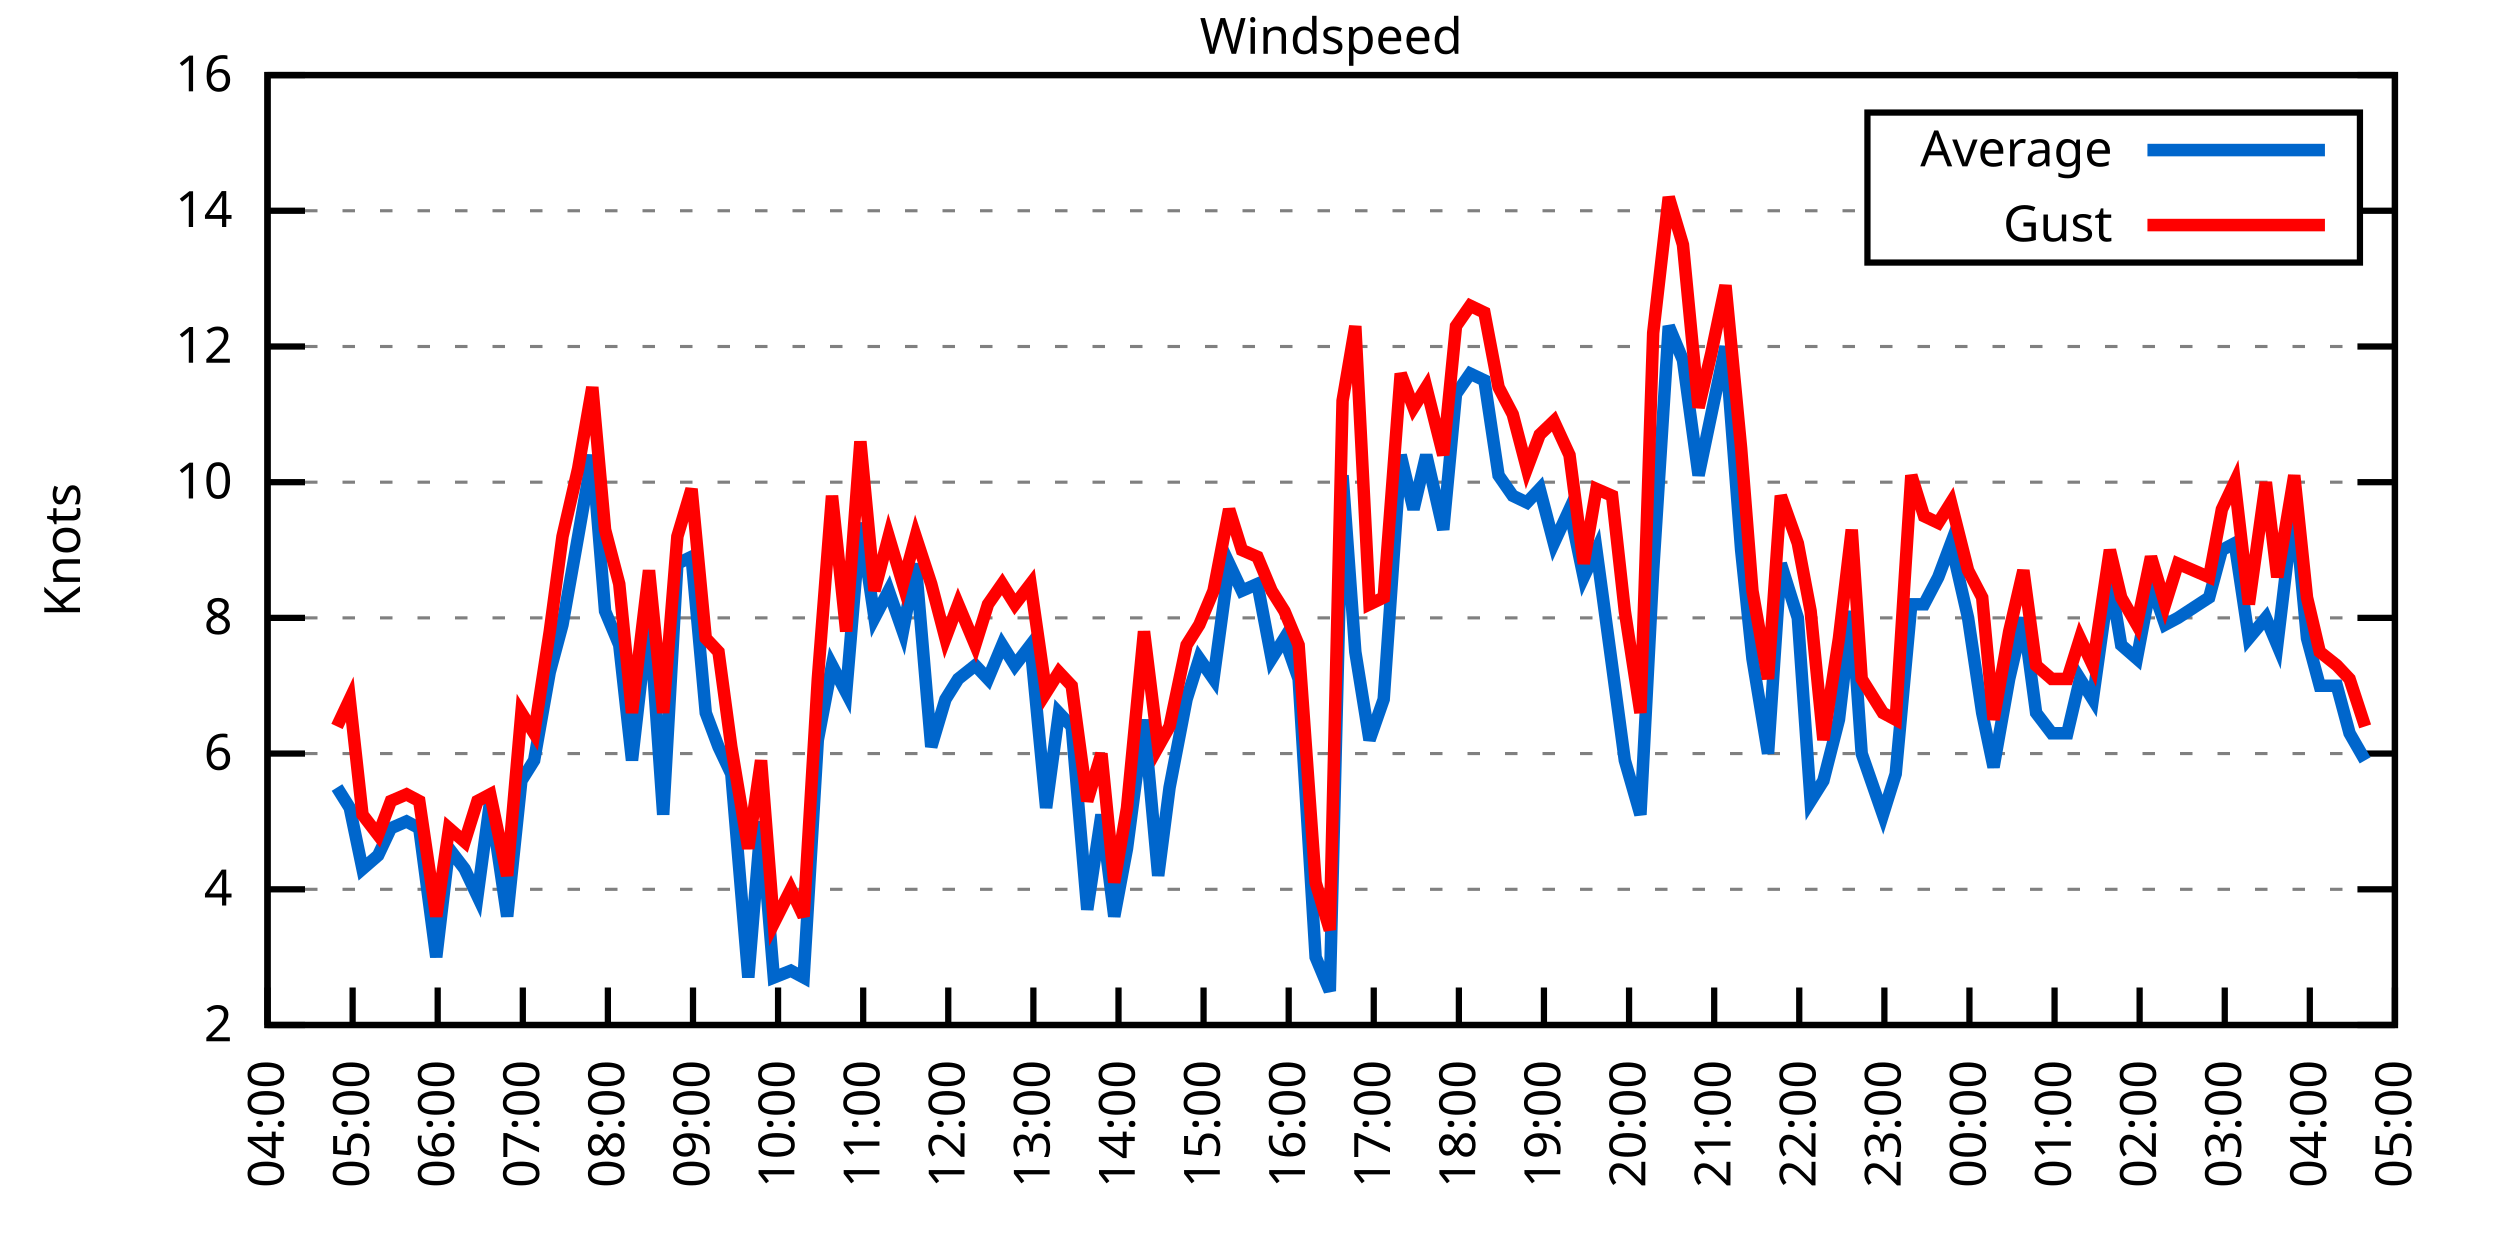
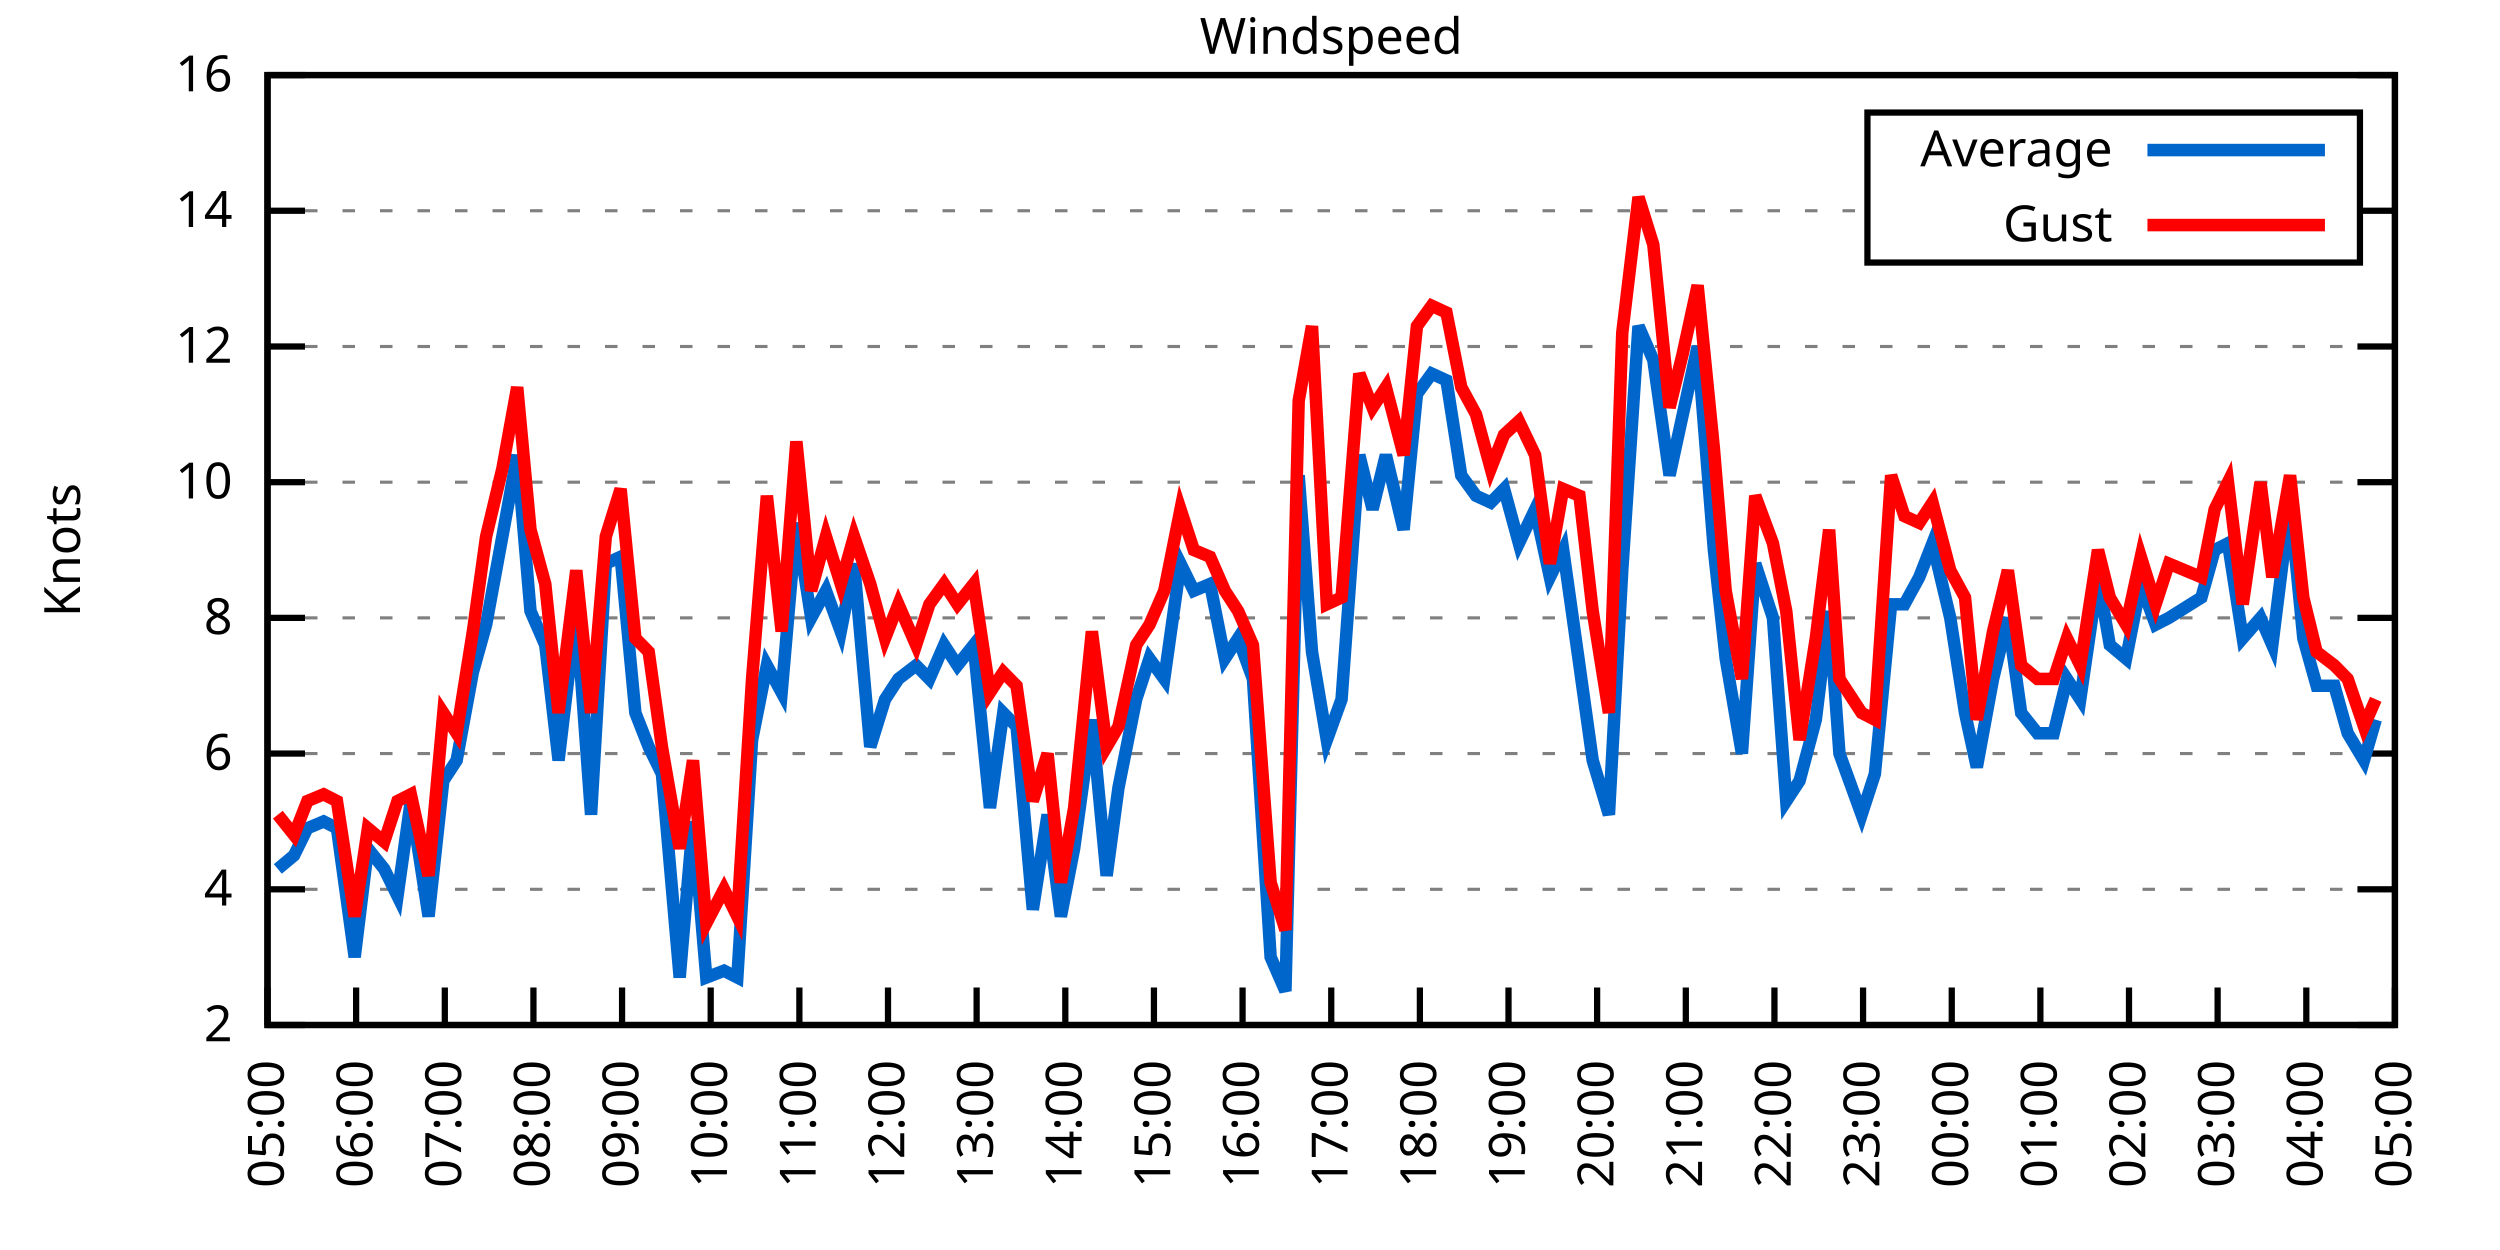
<svg xmlns="http://www.w3.org/2000/svg" xmlns:xlink="http://www.w3.org/1999/xlink" width="400" height="200" viewBox="0 0 400 200">
  <g id="gnuplot_canvas">
    <rect x="0" y="0" width="400" height="200" fill="none" />
    <defs>
      <circle id="gpDot" r="0.5" stroke-width="0.5" stroke="currentColor" />
      <path id="gpPt0" stroke-width="0.333" stroke="currentColor" d="M-1,0 h2 M0,-1 v2" />
      <path id="gpPt1" stroke-width="0.333" stroke="currentColor" d="M-1,-1 L1,1 M1,-1 L-1,1" />
      <path id="gpPt2" stroke-width="0.333" stroke="currentColor" d="M-1,0 L1,0 M0,-1 L0,1 M-1,-1 L1,1 M-1,1 L1,-1" />
      <rect id="gpPt3" stroke-width="0.333" stroke="currentColor" x="-1" y="-1" width="2" height="2" />
      <rect id="gpPt4" stroke-width="0.333" stroke="currentColor" fill="currentColor" x="-1" y="-1" width="2" height="2" />
      <circle id="gpPt5" stroke-width="0.333" stroke="currentColor" cx="0" cy="0" r="1" />
      <use xlink:href="#gpPt5" id="gpPt6" fill="currentColor" stroke="none" />
      <path id="gpPt7" stroke-width="0.333" stroke="currentColor" d="M0,-1.33 L-1.33,0.67 L1.33,0.67 z" />
      <use xlink:href="#gpPt7" id="gpPt8" fill="currentColor" stroke="none" />
      <use xlink:href="#gpPt7" id="gpPt9" stroke="currentColor" transform="rotate(180)" />
      <use xlink:href="#gpPt9" id="gpPt10" fill="currentColor" stroke="none" />
      <use xlink:href="#gpPt3" id="gpPt11" stroke="currentColor" transform="rotate(45)" />
      <use xlink:href="#gpPt11" id="gpPt12" fill="currentColor" stroke="none" />
      <path id="gpPt13" stroke-width="0.333" stroke="currentColor" d="M0,1.330 L1.265,0.411 L0.782,-1.067 L-0.782,-1.076 L-1.265,0.411 z" />
      <use xlink:href="#gpPt13" id="gpPt14" fill="currentColor" stroke="none" />
      <filter id="textbox" filterUnits="objectBoundingBox" x="0" y="0" height="1" width="1">
        <feFlood flood-color="white" flood-opacity="1" result="bgnd" />
        <feComposite in="SourceGraphic" in2="bgnd" operator="atop" />
      </filter>
      <filter id="greybox" filterUnits="objectBoundingBox" x="0" y="0" height="1" width="1">
        <feFlood flood-color="lightgrey" flood-opacity="1" result="grey" />
        <feComposite in="SourceGraphic" in2="grey" operator="atop" />
      </filter>
    </defs>
    <g fill="none" color="white" stroke="currentColor" stroke-width="1.00" stroke-linecap="butt" stroke-linejoin="miter">
</g>
    <g fill="none" color="black" stroke="currentColor" stroke-width="1.00" stroke-linecap="butt" stroke-linejoin="miter">
      <g stroke="none" shape-rendering="crispEdges">
        <polygon fill="rgb(255, 255, 255)" points="42.80,164.00 383.18,164.00 383.18,12.02 42.80,12.02 " />
      </g>
    </g>
    <g fill="none" color="black" stroke="currentColor" stroke-width="1.00" stroke-linecap="butt" stroke-linejoin="miter">
</g>
    <g fill="none" color="black" stroke="black" stroke-width="0.50" stroke-linecap="butt" stroke-linejoin="miter">
</g>
    <g fill="none" color="gray" stroke="currentColor" stroke-width="0.50" stroke-linecap="butt" stroke-linejoin="miter">
      <path stroke="gray" stroke-dasharray="2,4" class="gridline" d="M42.80,164.00 L383.19,164.00  " />
    </g>
    <g fill="none" color="gray" stroke="gray" stroke-width="1.00" stroke-linecap="butt" stroke-linejoin="miter">
</g>
    <g fill="none" color="black" stroke="currentColor" stroke-width="1.00" stroke-linecap="butt" stroke-linejoin="miter">
      <path stroke="black" d="M42.80,164.00 L48.80,164.00 M383.19,164.00 L377.19,164.00  " />
      <g transform="translate(37.20,166.60)" stroke="none" fill="black" font-family="Sans" font-size="8.00" text-anchor="end">
        <text>
          <tspan font-family="Sans"> 2</tspan>
        </text>
      </g>
    </g>
    <g fill="none" color="black" stroke="currentColor" stroke-width="1.00" stroke-linecap="butt" stroke-linejoin="miter">
</g>
    <g fill="none" color="black" stroke="black" stroke-width="0.50" stroke-linecap="butt" stroke-linejoin="miter">
</g>
    <g fill="none" color="gray" stroke="currentColor" stroke-width="0.50" stroke-linecap="butt" stroke-linejoin="miter">
      <path stroke="gray" stroke-dasharray="2,4" class="gridline" d="M42.80,142.29 L383.19,142.29  " />
    </g>
    <g fill="none" color="gray" stroke="gray" stroke-width="1.00" stroke-linecap="butt" stroke-linejoin="miter">
</g>
    <g fill="none" color="black" stroke="currentColor" stroke-width="1.00" stroke-linecap="butt" stroke-linejoin="miter">
      <path stroke="black" d="M42.80,142.29 L48.80,142.29 M383.19,142.29 L377.19,142.29  " />
      <g transform="translate(37.20,144.89)" stroke="none" fill="black" font-family="Sans" font-size="8.00" text-anchor="end">
        <text>
          <tspan font-family="Sans"> 4</tspan>
        </text>
      </g>
    </g>
    <g fill="none" color="black" stroke="currentColor" stroke-width="1.00" stroke-linecap="butt" stroke-linejoin="miter">
</g>
    <g fill="none" color="black" stroke="black" stroke-width="0.50" stroke-linecap="butt" stroke-linejoin="miter">
</g>
    <g fill="none" color="gray" stroke="currentColor" stroke-width="0.50" stroke-linecap="butt" stroke-linejoin="miter">
      <path stroke="gray" stroke-dasharray="2,4" class="gridline" d="M42.80,120.57 L383.19,120.57  " />
    </g>
    <g fill="none" color="gray" stroke="gray" stroke-width="1.00" stroke-linecap="butt" stroke-linejoin="miter">
</g>
    <g fill="none" color="black" stroke="currentColor" stroke-width="1.00" stroke-linecap="butt" stroke-linejoin="miter">
      <path stroke="black" d="M42.80,120.57 L48.80,120.57 M383.19,120.57 L377.19,120.57  " />
      <g transform="translate(37.20,123.17)" stroke="none" fill="black" font-family="Sans" font-size="8.00" text-anchor="end">
        <text>
          <tspan font-family="Sans"> 6</tspan>
        </text>
      </g>
    </g>
    <g fill="none" color="black" stroke="currentColor" stroke-width="1.00" stroke-linecap="butt" stroke-linejoin="miter">
</g>
    <g fill="none" color="black" stroke="black" stroke-width="0.50" stroke-linecap="butt" stroke-linejoin="miter">
</g>
    <g fill="none" color="gray" stroke="currentColor" stroke-width="0.50" stroke-linecap="butt" stroke-linejoin="miter">
      <path stroke="gray" stroke-dasharray="2,4" class="gridline" d="M42.80,98.86 L383.19,98.86  " />
    </g>
    <g fill="none" color="gray" stroke="gray" stroke-width="1.00" stroke-linecap="butt" stroke-linejoin="miter">
</g>
    <g fill="none" color="black" stroke="currentColor" stroke-width="1.00" stroke-linecap="butt" stroke-linejoin="miter">
      <path stroke="black" d="M42.80,98.86 L48.80,98.86 M383.19,98.86 L377.19,98.86  " />
      <g transform="translate(37.20,101.46)" stroke="none" fill="black" font-family="Sans" font-size="8.00" text-anchor="end">
        <text>
          <tspan font-family="Sans"> 8</tspan>
        </text>
      </g>
    </g>
    <g fill="none" color="black" stroke="currentColor" stroke-width="1.00" stroke-linecap="butt" stroke-linejoin="miter">
</g>
    <g fill="none" color="black" stroke="black" stroke-width="0.50" stroke-linecap="butt" stroke-linejoin="miter">
</g>
    <g fill="none" color="gray" stroke="currentColor" stroke-width="0.50" stroke-linecap="butt" stroke-linejoin="miter">
      <path stroke="gray" stroke-dasharray="2,4" class="gridline" d="M42.80,77.15 L383.19,77.15  " />
    </g>
    <g fill="none" color="gray" stroke="gray" stroke-width="1.00" stroke-linecap="butt" stroke-linejoin="miter">
</g>
    <g fill="none" color="black" stroke="currentColor" stroke-width="1.00" stroke-linecap="butt" stroke-linejoin="miter">
      <path stroke="black" d="M42.80,77.15 L48.80,77.15 M383.19,77.15 L377.19,77.15  " />
      <g transform="translate(37.20,79.75)" stroke="none" fill="black" font-family="Sans" font-size="8.00" text-anchor="end">
        <text>
          <tspan font-family="Sans"> 10</tspan>
        </text>
      </g>
    </g>
    <g fill="none" color="black" stroke="currentColor" stroke-width="1.00" stroke-linecap="butt" stroke-linejoin="miter">
</g>
    <g fill="none" color="black" stroke="black" stroke-width="0.50" stroke-linecap="butt" stroke-linejoin="miter">
</g>
    <g fill="none" color="gray" stroke="currentColor" stroke-width="0.50" stroke-linecap="butt" stroke-linejoin="miter">
      <path stroke="gray" stroke-dasharray="2,4" class="gridline" d="M42.80,55.44 L383.19,55.44  " />
    </g>
    <g fill="none" color="gray" stroke="gray" stroke-width="1.00" stroke-linecap="butt" stroke-linejoin="miter">
</g>
    <g fill="none" color="black" stroke="currentColor" stroke-width="1.00" stroke-linecap="butt" stroke-linejoin="miter">
      <path stroke="black" d="M42.80,55.44 L48.80,55.44 M383.19,55.44 L377.19,55.44  " />
      <g transform="translate(37.20,58.04)" stroke="none" fill="black" font-family="Sans" font-size="8.00" text-anchor="end">
        <text>
          <tspan font-family="Sans"> 12</tspan>
        </text>
      </g>
    </g>
    <g fill="none" color="black" stroke="currentColor" stroke-width="1.00" stroke-linecap="butt" stroke-linejoin="miter">
</g>
    <g fill="none" color="black" stroke="black" stroke-width="0.50" stroke-linecap="butt" stroke-linejoin="miter">
</g>
    <g fill="none" color="gray" stroke="currentColor" stroke-width="0.50" stroke-linecap="butt" stroke-linejoin="miter">
      <path stroke="gray" stroke-dasharray="2,4" class="gridline" d="M42.80,33.72 L298.79,33.72 M377.59,33.72 L383.19,33.72  " />
    </g>
    <g fill="none" color="gray" stroke="gray" stroke-width="1.00" stroke-linecap="butt" stroke-linejoin="miter">
</g>
    <g fill="none" color="black" stroke="currentColor" stroke-width="1.00" stroke-linecap="butt" stroke-linejoin="miter">
      <path stroke="black" d="M42.80,33.72 L48.80,33.72 M383.19,33.72 L377.19,33.72  " />
      <g transform="translate(37.20,36.32)" stroke="none" fill="black" font-family="Sans" font-size="8.00" text-anchor="end">
        <text>
          <tspan font-family="Sans"> 14</tspan>
        </text>
      </g>
    </g>
    <g fill="none" color="black" stroke="currentColor" stroke-width="1.00" stroke-linecap="butt" stroke-linejoin="miter">
</g>
    <g fill="none" color="black" stroke="black" stroke-width="0.50" stroke-linecap="butt" stroke-linejoin="miter">
</g>
    <g fill="none" color="gray" stroke="currentColor" stroke-width="0.50" stroke-linecap="butt" stroke-linejoin="miter">
      <path stroke="gray" stroke-dasharray="2,4" class="gridline" d="M42.80,12.01 L383.19,12.01  " />
    </g>
    <g fill="none" color="gray" stroke="gray" stroke-width="1.00" stroke-linecap="butt" stroke-linejoin="miter">
</g>
    <g fill="none" color="black" stroke="currentColor" stroke-width="1.00" stroke-linecap="butt" stroke-linejoin="miter">
      <path stroke="black" d="M42.80,12.01 L48.80,12.01 M383.19,12.01 L377.19,12.01  " />
      <g transform="translate(37.20,14.61)" stroke="none" fill="black" font-family="Sans" font-size="8.00" text-anchor="end">
        <text>
          <tspan font-family="Sans"> 16</tspan>
        </text>
      </g>
    </g>
    <g fill="none" color="black" stroke="currentColor" stroke-width="1.00" stroke-linecap="butt" stroke-linejoin="miter">
      <path stroke="black" d="M42.80,164.00 L42.80,158.00  " />
      <g transform="translate(45.40,169.60) rotate(270.00)" stroke="none" fill="black" font-family="Sans" font-size="8.00" text-anchor="end">
        <text>
-           <tspan font-family="Sans">04:00</tspan>
-         </text>
-       </g>
-     </g>
-     <g fill="none" color="black" stroke="currentColor" stroke-width="1.00" stroke-linecap="butt" stroke-linejoin="miter">
-       <path stroke="black" d="M56.42,164.00 L56.42,158.00  " />
-       <g transform="translate(59.02,169.60) rotate(270.00)" stroke="none" fill="black" font-family="Sans" font-size="8.00" text-anchor="end">
-         <text>
          <tspan font-family="Sans">05:00</tspan>
        </text>
      </g>
    </g>
    <g fill="none" color="black" stroke="currentColor" stroke-width="1.00" stroke-linecap="butt" stroke-linejoin="miter">
-       <path stroke="black" d="M70.03,164.00 L70.03,158.00  " />
-       <g transform="translate(72.63,169.60) rotate(270.00)" stroke="none" fill="black" font-family="Sans" font-size="8.00" text-anchor="end">
+       <path stroke="black" d="M56.98,164.00 L56.98,158.00  " />
+       <g transform="translate(59.58,169.60) rotate(270.00)" stroke="none" fill="black" font-family="Sans" font-size="8.00" text-anchor="end">
        <text>
          <tspan font-family="Sans">06:00</tspan>
        </text>
      </g>
    </g>
    <g fill="none" color="black" stroke="currentColor" stroke-width="1.00" stroke-linecap="butt" stroke-linejoin="miter">
-       <path stroke="black" d="M83.65,164.00 L83.65,158.00  " />
-       <g transform="translate(86.25,169.60) rotate(270.00)" stroke="none" fill="black" font-family="Sans" font-size="8.00" text-anchor="end">
+       <path stroke="black" d="M71.17,164.00 L71.17,158.00  " />
+       <g transform="translate(73.77,169.60) rotate(270.00)" stroke="none" fill="black" font-family="Sans" font-size="8.00" text-anchor="end">
        <text>
          <tspan font-family="Sans">07:00</tspan>
        </text>
      </g>
    </g>
    <g fill="none" color="black" stroke="currentColor" stroke-width="1.00" stroke-linecap="butt" stroke-linejoin="miter">
-       <path stroke="black" d="M97.26,164.00 L97.26,158.00  " />
-       <g transform="translate(99.86,169.60) rotate(270.00)" stroke="none" fill="black" font-family="Sans" font-size="8.00" text-anchor="end">
+       <path stroke="black" d="M85.35,164.00 L85.35,158.00  " />
+       <g transform="translate(87.95,169.60) rotate(270.00)" stroke="none" fill="black" font-family="Sans" font-size="8.00" text-anchor="end">
        <text>
          <tspan font-family="Sans">08:00</tspan>
        </text>
      </g>
    </g>
    <g fill="none" color="black" stroke="currentColor" stroke-width="1.00" stroke-linecap="butt" stroke-linejoin="miter">
-       <path stroke="black" d="M110.88,164.00 L110.88,158.00  " />
-       <g transform="translate(113.48,169.60) rotate(270.00)" stroke="none" fill="black" font-family="Sans" font-size="8.00" text-anchor="end">
+       <path stroke="black" d="M99.53,164.00 L99.53,158.00  " />
+       <g transform="translate(102.13,169.60) rotate(270.00)" stroke="none" fill="black" font-family="Sans" font-size="8.00" text-anchor="end">
        <text>
          <tspan font-family="Sans">09:00</tspan>
        </text>
      </g>
    </g>
    <g fill="none" color="black" stroke="currentColor" stroke-width="1.00" stroke-linecap="butt" stroke-linejoin="miter">
-       <path stroke="black" d="M124.49,164.00 L124.49,158.00  " />
-       <g transform="translate(127.09,169.60) rotate(270.00)" stroke="none" fill="black" font-family="Sans" font-size="8.00" text-anchor="end">
+       <path stroke="black" d="M113.71,164.00 L113.71,158.00  " />
+       <g transform="translate(116.31,169.60) rotate(270.00)" stroke="none" fill="black" font-family="Sans" font-size="8.00" text-anchor="end">
        <text>
          <tspan font-family="Sans">10:00</tspan>
        </text>
      </g>
    </g>
    <g fill="none" color="black" stroke="currentColor" stroke-width="1.00" stroke-linecap="butt" stroke-linejoin="miter">
-       <path stroke="black" d="M138.11,164.00 L138.11,158.00  " />
-       <g transform="translate(140.71,169.60) rotate(270.00)" stroke="none" fill="black" font-family="Sans" font-size="8.00" text-anchor="end">
+       <path stroke="black" d="M127.90,164.00 L127.90,158.00  " />
+       <g transform="translate(130.50,169.60) rotate(270.00)" stroke="none" fill="black" font-family="Sans" font-size="8.00" text-anchor="end">
        <text>
          <tspan font-family="Sans">11:00</tspan>
        </text>
      </g>
    </g>
    <g fill="none" color="black" stroke="currentColor" stroke-width="1.00" stroke-linecap="butt" stroke-linejoin="miter">
-       <path stroke="black" d="M151.72,164.00 L151.72,158.00  " />
-       <g transform="translate(154.32,169.60) rotate(270.00)" stroke="none" fill="black" font-family="Sans" font-size="8.00" text-anchor="end">
+       <path stroke="black" d="M142.08,164.00 L142.08,158.00  " />
+       <g transform="translate(144.68,169.60) rotate(270.00)" stroke="none" fill="black" font-family="Sans" font-size="8.00" text-anchor="end">
        <text>
          <tspan font-family="Sans">12:00</tspan>
        </text>
      </g>
    </g>
    <g fill="none" color="black" stroke="currentColor" stroke-width="1.00" stroke-linecap="butt" stroke-linejoin="miter">
-       <path stroke="black" d="M165.34,164.00 L165.34,158.00  " />
-       <g transform="translate(167.94,169.60) rotate(270.00)" stroke="none" fill="black" font-family="Sans" font-size="8.00" text-anchor="end">
+       <path stroke="black" d="M156.26,164.00 L156.26,158.00  " />
+       <g transform="translate(158.86,169.60) rotate(270.00)" stroke="none" fill="black" font-family="Sans" font-size="8.00" text-anchor="end">
        <text>
          <tspan font-family="Sans">13:00</tspan>
        </text>
      </g>
    </g>
    <g fill="none" color="black" stroke="currentColor" stroke-width="1.00" stroke-linecap="butt" stroke-linejoin="miter">
-       <path stroke="black" d="M178.96,164.00 L178.96,158.00  " />
-       <g transform="translate(181.56,169.60) rotate(270.00)" stroke="none" fill="black" font-family="Sans" font-size="8.00" text-anchor="end">
+       <path stroke="black" d="M170.45,164.00 L170.45,158.00  " />
+       <g transform="translate(173.05,169.60) rotate(270.00)" stroke="none" fill="black" font-family="Sans" font-size="8.00" text-anchor="end">
        <text>
          <tspan font-family="Sans">14:00</tspan>
        </text>
      </g>
    </g>
    <g fill="none" color="black" stroke="currentColor" stroke-width="1.00" stroke-linecap="butt" stroke-linejoin="miter">
-       <path stroke="black" d="M192.57,164.00 L192.57,158.00  " />
-       <g transform="translate(195.17,169.60) rotate(270.00)" stroke="none" fill="black" font-family="Sans" font-size="8.00" text-anchor="end">
+       <path stroke="black" d="M184.63,164.00 L184.63,158.00  " />
+       <g transform="translate(187.23,169.60) rotate(270.00)" stroke="none" fill="black" font-family="Sans" font-size="8.00" text-anchor="end">
        <text>
          <tspan font-family="Sans">15:00</tspan>
        </text>
      </g>
    </g>
    <g fill="none" color="black" stroke="currentColor" stroke-width="1.00" stroke-linecap="butt" stroke-linejoin="miter">
-       <path stroke="black" d="M206.19,164.00 L206.19,158.00  " />
-       <g transform="translate(208.79,169.60) rotate(270.00)" stroke="none" fill="black" font-family="Sans" font-size="8.00" text-anchor="end">
+       <path stroke="black" d="M198.81,164.00 L198.81,158.00  " />
+       <g transform="translate(201.41,169.60) rotate(270.00)" stroke="none" fill="black" font-family="Sans" font-size="8.00" text-anchor="end">
        <text>
          <tspan font-family="Sans">16:00</tspan>
        </text>
      </g>
    </g>
    <g fill="none" color="black" stroke="currentColor" stroke-width="1.00" stroke-linecap="butt" stroke-linejoin="miter">
-       <path stroke="black" d="M219.80,164.00 L219.80,158.00  " />
-       <g transform="translate(222.40,169.60) rotate(270.00)" stroke="none" fill="black" font-family="Sans" font-size="8.00" text-anchor="end">
+       <path stroke="black" d="M213.00,164.00 L213.00,158.00  " />
+       <g transform="translate(215.60,169.60) rotate(270.00)" stroke="none" fill="black" font-family="Sans" font-size="8.00" text-anchor="end">
        <text>
          <tspan font-family="Sans">17:00</tspan>
        </text>
      </g>
    </g>
    <g fill="none" color="black" stroke="currentColor" stroke-width="1.00" stroke-linecap="butt" stroke-linejoin="miter">
-       <path stroke="black" d="M233.42,164.00 L233.42,158.00  " />
-       <g transform="translate(236.02,169.60) rotate(270.00)" stroke="none" fill="black" font-family="Sans" font-size="8.00" text-anchor="end">
+       <path stroke="black" d="M227.18,164.00 L227.18,158.00  " />
+       <g transform="translate(229.78,169.60) rotate(270.00)" stroke="none" fill="black" font-family="Sans" font-size="8.00" text-anchor="end">
        <text>
          <tspan font-family="Sans">18:00</tspan>
        </text>
      </g>
    </g>
    <g fill="none" color="black" stroke="currentColor" stroke-width="1.00" stroke-linecap="butt" stroke-linejoin="miter">
-       <path stroke="black" d="M247.03,164.00 L247.03,158.00  " />
-       <g transform="translate(249.63,169.60) rotate(270.00)" stroke="none" fill="black" font-family="Sans" font-size="8.00" text-anchor="end">
+       <path stroke="black" d="M241.36,164.00 L241.36,158.00  " />
+       <g transform="translate(243.96,169.60) rotate(270.00)" stroke="none" fill="black" font-family="Sans" font-size="8.00" text-anchor="end">
        <text>
          <tspan font-family="Sans">19:00</tspan>
        </text>
      </g>
    </g>
    <g fill="none" color="black" stroke="currentColor" stroke-width="1.00" stroke-linecap="butt" stroke-linejoin="miter">
-       <path stroke="black" d="M260.65,164.00 L260.65,158.00  " />
-       <g transform="translate(263.25,169.60) rotate(270.00)" stroke="none" fill="black" font-family="Sans" font-size="8.00" text-anchor="end">
+       <path stroke="black" d="M255.54,164.00 L255.54,158.00  " />
+       <g transform="translate(258.14,169.60) rotate(270.00)" stroke="none" fill="black" font-family="Sans" font-size="8.00" text-anchor="end">
        <text>
          <tspan font-family="Sans">20:00</tspan>
        </text>
      </g>
    </g>
    <g fill="none" color="black" stroke="currentColor" stroke-width="1.00" stroke-linecap="butt" stroke-linejoin="miter">
-       <path stroke="black" d="M274.27,164.00 L274.27,158.00  " />
-       <g transform="translate(276.87,169.60) rotate(270.00)" stroke="none" fill="black" font-family="Sans" font-size="8.00" text-anchor="end">
+       <path stroke="black" d="M269.73,164.00 L269.73,158.00  " />
+       <g transform="translate(272.33,169.60) rotate(270.00)" stroke="none" fill="black" font-family="Sans" font-size="8.00" text-anchor="end">
        <text>
          <tspan font-family="Sans">21:00</tspan>
        </text>
      </g>
    </g>
    <g fill="none" color="black" stroke="currentColor" stroke-width="1.00" stroke-linecap="butt" stroke-linejoin="miter">
-       <path stroke="black" d="M287.88,164.00 L287.88,158.00  " />
-       <g transform="translate(290.48,169.60) rotate(270.00)" stroke="none" fill="black" font-family="Sans" font-size="8.00" text-anchor="end">
+       <path stroke="black" d="M283.91,164.00 L283.91,158.00  " />
+       <g transform="translate(286.51,169.60) rotate(270.00)" stroke="none" fill="black" font-family="Sans" font-size="8.00" text-anchor="end">
        <text>
          <tspan font-family="Sans">22:00</tspan>
        </text>
      </g>
    </g>
    <g fill="none" color="black" stroke="currentColor" stroke-width="1.00" stroke-linecap="butt" stroke-linejoin="miter">
-       <path stroke="black" d="M301.50,164.00 L301.50,158.00  " />
-       <g transform="translate(304.10,169.60) rotate(270.00)" stroke="none" fill="black" font-family="Sans" font-size="8.00" text-anchor="end">
+       <path stroke="black" d="M298.09,164.00 L298.09,158.00  " />
+       <g transform="translate(300.69,169.60) rotate(270.00)" stroke="none" fill="black" font-family="Sans" font-size="8.00" text-anchor="end">
        <text>
          <tspan font-family="Sans">23:00</tspan>
        </text>
      </g>
    </g>
    <g fill="none" color="black" stroke="currentColor" stroke-width="1.00" stroke-linecap="butt" stroke-linejoin="miter">
-       <path stroke="black" d="M315.11,164.00 L315.11,158.00  " />
-       <g transform="translate(317.71,169.60) rotate(270.00)" stroke="none" fill="black" font-family="Sans" font-size="8.00" text-anchor="end">
+       <path stroke="black" d="M312.28,164.00 L312.28,158.00  " />
+       <g transform="translate(314.88,169.60) rotate(270.00)" stroke="none" fill="black" font-family="Sans" font-size="8.00" text-anchor="end">
        <text>
          <tspan font-family="Sans">00:00</tspan>
        </text>
      </g>
    </g>
    <g fill="none" color="black" stroke="currentColor" stroke-width="1.00" stroke-linecap="butt" stroke-linejoin="miter">
-       <path stroke="black" d="M328.73,164.00 L328.73,158.00  " />
-       <g transform="translate(331.33,169.60) rotate(270.00)" stroke="none" fill="black" font-family="Sans" font-size="8.00" text-anchor="end">
+       <path stroke="black" d="M326.46,164.00 L326.46,158.00  " />
+       <g transform="translate(329.06,169.60) rotate(270.00)" stroke="none" fill="black" font-family="Sans" font-size="8.00" text-anchor="end">
        <text>
          <tspan font-family="Sans">01:00</tspan>
        </text>
      </g>
    </g>
    <g fill="none" color="black" stroke="currentColor" stroke-width="1.00" stroke-linecap="butt" stroke-linejoin="miter">
-       <path stroke="black" d="M342.34,164.00 L342.34,158.00  " />
-       <g transform="translate(344.94,169.60) rotate(270.00)" stroke="none" fill="black" font-family="Sans" font-size="8.00" text-anchor="end">
+       <path stroke="black" d="M340.64,164.00 L340.64,158.00  " />
+       <g transform="translate(343.24,169.60) rotate(270.00)" stroke="none" fill="black" font-family="Sans" font-size="8.00" text-anchor="end">
        <text>
          <tspan font-family="Sans">02:00</tspan>
        </text>
      </g>
    </g>
    <g fill="none" color="black" stroke="currentColor" stroke-width="1.00" stroke-linecap="butt" stroke-linejoin="miter">
-       <path stroke="black" d="M355.96,164.00 L355.96,158.00  " />
-       <g transform="translate(358.56,169.60) rotate(270.00)" stroke="none" fill="black" font-family="Sans" font-size="8.00" text-anchor="end">
+       <path stroke="black" d="M354.82,164.00 L354.82,158.00  " />
+       <g transform="translate(357.42,169.60) rotate(270.00)" stroke="none" fill="black" font-family="Sans" font-size="8.00" text-anchor="end">
        <text>
          <tspan font-family="Sans">03:00</tspan>
        </text>
      </g>
    </g>
    <g fill="none" color="black" stroke="currentColor" stroke-width="1.00" stroke-linecap="butt" stroke-linejoin="miter">
-       <path stroke="black" d="M369.57,164.00 L369.57,158.00  " />
-       <g transform="translate(372.17,169.60) rotate(270.00)" stroke="none" fill="black" font-family="Sans" font-size="8.00" text-anchor="end">
+       <path stroke="black" d="M369.01,164.00 L369.01,158.00  " />
+       <g transform="translate(371.61,169.60) rotate(270.00)" stroke="none" fill="black" font-family="Sans" font-size="8.00" text-anchor="end">
        <text>
          <tspan font-family="Sans">04:00</tspan>
        </text>
      </g>
    </g>
    <g fill="none" color="black" stroke="currentColor" stroke-width="1.00" stroke-linecap="butt" stroke-linejoin="miter">
      <path stroke="black" d="M383.19,164.00 L383.19,158.00  " />
      <g transform="translate(385.79,169.60) rotate(270.00)" stroke="none" fill="black" font-family="Sans" font-size="8.00" text-anchor="end">
        <text>
          <tspan font-family="Sans">05:00</tspan>
        </text>
      </g>
    </g>
    <g fill="none" color="black" stroke="currentColor" stroke-width="1.00" stroke-linecap="butt" stroke-linejoin="miter">
</g>
    <g fill="none" color="black" stroke="currentColor" stroke-width="1.00" stroke-linecap="butt" stroke-linejoin="miter">
      <path stroke="black" d="M42.80,12.01 L42.80,164.00 L383.19,164.00 L383.19,12.01 L42.80,12.01 Z  " />
    </g>
    <g fill="none" color="black" stroke="currentColor" stroke-width="1.00" stroke-linecap="butt" stroke-linejoin="miter">
</g>
    <g fill="none" color="black" stroke="currentColor" stroke-width="1.00" stroke-linecap="butt" stroke-linejoin="miter">
      <path stroke="black" d="M298.79,42.01 L298.79,18.01 L377.59,18.01 L377.59,42.01 L298.79,42.01 Z  " />
    </g>
    <g id="Windspeed_plot_1">
      <g fill="none" color="white" stroke="black" stroke-width="2.00" stroke-linecap="butt" stroke-linejoin="miter">
</g>
      <g fill="none" color="black" stroke="currentColor" stroke-width="2.00" stroke-linecap="butt" stroke-linejoin="miter">
        <g transform="translate(337.99,26.61)" stroke="none" fill="black" font-family="Sans" font-size="8.00" text-anchor="end">
          <text>
            <tspan font-family="Sans">Average</tspan>
          </text>
        </g>
      </g>
      <g fill="none" color="black" stroke="currentColor" stroke-width="2.00" stroke-linecap="butt" stroke-linejoin="miter">
-         <path stroke="rgb(  0, 102, 204)" d="M343.59,24.01 L371.99,24.01 M53.92,126.00 L55.96,129.26 L58.00,139.03 L60.50,136.86 L62.54,132.52 L65.04,131.43   L67.08,132.52 L69.80,153.14 L71.85,135.77 L74.34,139.03 L76.39,143.37 L78.43,128.17 L81.15,146.63 L83.42,124.92   L85.46,121.66 L87.96,107.55 L90.00,99.95 L92.50,85.83 L94.77,72.81 L96.81,97.78 L99.08,103.20 L101.12,121.66   L103.84,97.78 L106.11,130.35 L108.38,90.18 L110.65,89.09 L112.92,114.06 L114.96,119.49 L117.01,123.83 L119.73,156.40   L121.77,131.43 L123.81,156.40 L126.54,155.31 L128.58,156.40 L130.85,118.40 L133.12,106.46 L135.39,110.80 L137.66,83.66   L139.92,98.86 L142.19,94.52 L144.46,101.03 L146.51,90.18 L149.00,119.49 L151.27,111.89 L153.31,108.63 L156.04,106.46   L158.08,108.63 L160.35,103.20 L162.39,106.46 L164.89,103.20 L167.38,129.26 L169.43,114.06 L171.47,116.23 L173.96,145.54   L176.23,130.35 L178.28,146.63 L180.32,135.77 L183.04,115.15 L185.31,140.12 L187.13,126.00 L189.85,111.89 L191.89,105.38   L194.16,108.63 L196.66,90.18 L198.70,94.52 L201.19,93.43 L203.46,105.38 L205.51,102.12 L207.78,108.63 L210.50,153.14   L212.77,158.57 L214.81,76.06 L216.85,104.29 L219.12,118.40 L221.39,111.89 L224.11,72.81 L226.16,81.49 L228.20,72.81   L230.92,84.75 L232.96,63.04 L235.23,59.78 L237.50,60.86 L239.77,76.06 L242.04,79.32 L244.31,80.41 L246.35,78.23   L248.62,86.92 L251.12,81.49 L253.39,92.35 L255.43,88.00 L257.93,106.46 L259.97,121.66 L262.47,130.35 L264.51,91.26   L267.00,52.18 L269.27,57.61 L271.77,76.06 L273.81,66.29 L276.08,55.44 L278.58,88.00 L280.39,105.38 L282.89,120.57   L284.93,90.18 L287.65,98.86 L289.70,128.17 L291.74,124.92 L294.23,115.15 L296.28,97.78 L297.87,120.57 L301.27,130.35   L303.31,123.83 L305.81,96.69 L307.85,96.69 L310.12,92.35 L312.16,86.92 L314.89,98.86 L317.15,114.06 L318.97,122.75   L321.47,108.63 L323.74,98.86 L325.78,114.06 L328.27,117.32 L330.77,117.32 L332.81,108.63 L334.85,111.89 L337.58,92.35   L339.39,103.20 L341.89,105.38 L344.16,93.43 L346.43,99.95 L348.47,98.86 L353.46,95.60 L355.50,88.00 L357.55,86.92   L359.82,102.12 L362.54,98.86 L364.36,103.20 L367.08,80.41 L369.12,102.12 L371.16,109.72 L373.89,109.72 L375.93,117.32   L378.42,121.66  " />
+         <path stroke="rgb(  0, 102, 204)" d="M343.59,24.01 L371.99,24.01 M44.45,139.03 L47.05,136.86 L49.18,132.52 L51.78,131.43 L53.91,132.52 L56.75,153.14   L58.87,135.77 L61.47,139.03 L63.60,143.37 L65.73,128.17 L68.57,146.63 L70.93,124.92 L73.06,121.66 L75.66,107.55   L77.78,99.95 L80.38,85.83 L82.75,72.81 L84.88,97.78 L87.24,103.20 L89.37,121.66 L92.20,97.78 L94.57,130.35   L96.93,90.18 L99.30,89.09 L101.66,114.06 L103.79,119.49 L105.91,123.83 L108.75,156.40 L110.88,131.43 L113.01,156.40   L115.84,155.31 L117.97,156.40 L120.33,118.40 L122.70,106.46 L125.06,110.80 L127.42,83.66 L129.79,98.86 L132.15,94.52   L134.52,101.03 L136.64,90.18 L139.24,119.49 L141.61,111.89 L143.74,108.63 L146.57,106.46 L148.70,108.63 L151.06,103.20   L153.19,106.46 L155.79,103.20 L158.39,129.26 L160.52,114.06 L162.65,116.23 L165.25,145.54 L167.61,130.35 L169.74,146.63   L171.86,135.77 L174.70,115.15 L177.06,140.12 L178.96,126.00 L181.79,111.89 L183.92,105.38 L186.28,108.63 L188.88,90.18   L191.01,94.52 L193.61,93.43 L195.98,105.38 L198.10,102.12 L200.47,108.63 L203.30,153.14 L205.67,158.57 L207.79,76.06   L209.92,104.29 L212.29,118.40 L214.65,111.89 L217.49,72.81 L219.61,81.49 L221.74,72.81 L224.58,84.75 L226.71,63.04   L229.07,59.78 L231.43,60.86 L233.80,76.06 L236.16,79.32 L238.52,80.41 L240.65,78.23 L243.02,86.92 L245.62,81.49   L247.98,92.35 L250.11,88.00 L252.71,106.46 L254.83,121.66 L257.43,130.35 L259.56,91.26 L262.16,52.18 L264.53,57.61   L267.13,76.06 L269.25,66.29 L271.62,55.44 L274.22,88.00 L276.11,105.38 L278.71,120.57 L280.84,90.18 L283.67,98.86   L285.80,128.17 L287.93,124.92 L290.53,115.15 L292.66,97.78 L294.31,120.57 L297.86,130.35 L299.98,123.83 L302.58,96.69   L304.71,96.69 L307.08,92.35 L309.20,86.92 L312.04,98.86 L314.40,114.06 L316.29,122.75 L318.89,108.63 L321.26,98.86   L323.39,114.06 L325.99,117.32 L328.59,117.32 L330.71,108.63 L332.84,111.89 L335.68,92.35 L337.57,103.20 L340.17,105.38   L342.53,93.43 L344.90,99.95 L347.02,98.86 L352.22,95.60 L354.35,88.00 L356.48,86.92 L358.84,102.12 L361.68,98.86   L363.57,103.20 L366.41,80.41 L368.53,102.12 L370.66,109.72 L373.50,109.72 L375.63,117.32 L378.23,121.66 L380.12,115.15    " />
      </g>
    </g>
    <g id="Windspeed_plot_2">
      <g fill="none" color="black" stroke="currentColor" stroke-width="2.00" stroke-linecap="butt" stroke-linejoin="miter">
        <g transform="translate(337.99,38.61)" stroke="none" fill="black" font-family="Sans" font-size="8.00" text-anchor="end">
          <text>
            <tspan font-family="Sans">Gust</tspan>
          </text>
        </g>
      </g>
      <g fill="none" color="black" stroke="currentColor" stroke-width="2.00" stroke-linecap="butt" stroke-linejoin="miter">
-         <path stroke="rgb(255,   0,   0)" d="M343.59,36.01 L371.99,36.01 M53.92,116.23 L55.96,111.89 L58.00,130.35 L60.50,133.60 L62.54,128.17 L65.04,127.09   L67.08,128.17 L69.80,146.63 L71.85,132.52 L74.34,134.69 L76.39,128.17 L78.43,127.09 L81.15,140.12 L83.42,114.06   L85.46,117.32 L87.96,101.03 L90.00,85.83 L92.50,74.98 L94.77,61.95 L96.81,84.75 L99.08,93.43 L101.12,114.06   L103.84,91.26 L106.11,114.06 L108.38,85.83 L110.65,78.23 L112.92,102.12 L114.96,104.29 L117.01,119.49 L119.73,135.77   L121.77,121.66 L123.81,147.72 L126.54,142.29 L128.58,146.63 L130.85,108.63 L133.12,79.32 L135.39,101.03 L137.66,70.63   L139.92,94.52 L142.19,85.83 L144.46,93.43 L146.51,85.83 L149.00,93.43 L151.27,102.12 L153.31,96.69 L156.04,103.20   L158.08,96.69 L160.35,93.43 L162.39,96.69 L164.89,93.43 L167.38,110.80 L169.43,107.55 L171.47,109.72 L173.96,128.17   L176.23,120.57 L178.28,141.20 L180.32,129.26 L183.04,101.03 L185.31,119.49 L187.13,116.23 L189.85,103.20 L191.89,99.95   L194.16,94.52 L196.66,81.49 L198.70,88.00 L201.19,89.09 L203.46,94.52 L205.51,97.78 L207.78,103.20 L210.50,141.20   L212.77,148.80 L214.81,64.12 L216.85,52.18 L219.12,96.69 L221.39,95.60 L224.11,59.78 L226.16,65.21 L228.20,61.95   L230.92,72.81 L232.96,52.18 L235.23,48.92 L237.50,50.01 L239.77,61.95 L242.04,66.29 L244.31,74.98 L246.35,69.55   L248.62,67.38 L251.12,72.81 L253.39,90.18 L255.43,78.23 L257.93,79.32 L259.97,97.78 L262.47,114.06 L264.51,53.26   L267.00,31.55 L269.27,39.15 L271.77,65.21 L273.81,56.52 L276.08,45.66 L278.58,71.72 L280.39,94.52 L282.89,108.63   L284.93,79.32 L287.65,86.92 L289.70,97.78 L291.74,118.40 L294.23,102.12 L296.28,84.75 L297.87,108.63 L301.27,114.06   L303.31,115.15 L305.81,76.06 L307.85,82.58 L310.12,83.66 L312.16,80.41 L314.89,91.26 L317.15,95.60 L318.97,115.15   L321.47,101.03 L323.74,91.26 L325.78,106.46 L328.27,108.63 L330.77,108.63 L332.81,102.12 L334.85,106.46 L337.58,88.00   L339.39,95.60 L341.89,99.95 L344.16,89.09 L346.43,96.69 L348.47,90.18 L353.46,92.35 L355.50,81.49 L357.55,77.15   L359.82,96.69 L362.54,77.15 L364.36,92.35 L367.08,76.06 L369.12,95.60 L371.16,104.29 L373.89,106.46 L375.93,108.63   L378.42,116.23  " />
+         <path stroke="rgb(255,   0,   0)" d="M343.59,36.01 L371.99,36.01 M44.45,130.35 L47.05,133.60 L49.18,128.17 L51.78,127.09 L53.91,128.17 L56.75,146.63   L58.87,132.52 L61.47,134.69 L63.60,128.17 L65.73,127.09 L68.57,140.12 L70.93,114.06 L73.06,117.32 L75.66,101.03   L77.78,85.83 L80.38,74.98 L82.75,61.95 L84.88,84.75 L87.24,93.43 L89.37,114.06 L92.20,91.26 L94.57,114.06   L96.93,85.83 L99.30,78.23 L101.66,102.12 L103.79,104.29 L105.91,119.49 L108.75,135.77 L110.88,121.66 L113.01,147.72   L115.84,142.29 L117.97,146.63 L120.33,108.63 L122.70,79.32 L125.06,101.03 L127.42,70.63 L129.79,94.52 L132.15,85.83   L134.52,93.43 L136.64,85.83 L139.24,93.43 L141.61,102.12 L143.74,96.69 L146.57,103.20 L148.70,96.69 L151.06,93.43   L153.19,96.69 L155.79,93.43 L158.39,110.80 L160.52,107.55 L162.65,109.72 L165.25,128.17 L167.61,120.57 L169.74,141.20   L171.86,129.26 L174.70,101.03 L177.06,119.49 L178.96,116.23 L181.79,103.20 L183.92,99.95 L186.28,94.52 L188.88,81.49   L191.01,88.00 L193.61,89.09 L195.98,94.52 L198.10,97.78 L200.47,103.20 L203.30,141.20 L205.67,148.80 L207.79,64.12   L209.92,52.18 L212.29,96.69 L214.65,95.60 L217.49,59.78 L219.61,65.21 L221.74,61.95 L224.58,72.81 L226.71,52.18   L229.07,48.92 L231.43,50.01 L233.80,61.95 L236.16,66.29 L238.52,74.98 L240.65,69.55 L243.02,67.38 L245.62,72.81   L247.98,90.18 L250.11,78.23 L252.71,79.32 L254.83,97.78 L257.43,114.06 L259.56,53.26 L262.16,31.55 L264.53,39.15   L267.13,65.21 L269.25,56.52 L271.62,45.66 L274.22,71.72 L276.11,94.52 L278.71,108.63 L280.84,79.32 L283.67,86.92   L285.80,97.78 L287.93,118.40 L290.53,102.12 L292.66,84.75 L294.31,108.63 L297.86,114.06 L299.98,115.15 L302.58,76.06   L304.71,82.58 L307.08,83.66 L309.20,80.41 L312.04,91.26 L314.40,95.60 L316.29,115.15 L318.89,101.03 L321.26,91.26   L323.39,106.46 L325.99,108.63 L328.59,108.63 L330.71,102.12 L332.84,106.46 L335.68,88.00 L337.57,95.60 L340.17,99.95   L342.53,89.09 L344.90,96.69 L347.02,90.18 L352.22,92.35 L354.35,81.49 L356.48,77.15 L358.84,96.69 L361.68,77.15   L363.57,92.35 L366.41,76.06 L368.53,95.60 L370.66,104.29 L373.50,106.46 L375.63,108.63 L378.23,116.23 L380.12,111.89    " />
      </g>
    </g>
    <g fill="none" color="black" stroke="currentColor" stroke-width="2.00" stroke-linecap="butt" stroke-linejoin="miter">
</g>
    <g fill="none" color="black" stroke="black" stroke-width="1.00" stroke-linecap="butt" stroke-linejoin="miter">
</g>
    <g fill="none" color="black" stroke="currentColor" stroke-width="1.00" stroke-linecap="butt" stroke-linejoin="miter">
      <path stroke="black" d="M42.80,12.01 L42.80,164.00 L383.19,164.00 L383.19,12.01 L42.80,12.01 Z  " />
      <g transform="translate(12.80,88.01) rotate(270.00)" stroke="none" fill="black" font-family="Sans" font-size="8.00" text-anchor="middle">
        <text>
          <tspan font-family="Sans">Knots</tspan>
        </text>
      </g>
    </g>
    <g fill="none" color="black" stroke="currentColor" stroke-width="1.00" stroke-linecap="butt" stroke-linejoin="miter">
</g>
    <g fill="none" color="black" stroke="currentColor" stroke-width="1.00" stroke-linecap="butt" stroke-linejoin="miter">
      <g transform="translate(212.99,8.61)" stroke="none" fill="black" font-family="Sans" font-size="8.00" text-anchor="middle">
        <text>
          <tspan font-family="Sans">Windspeed</tspan>
        </text>
      </g>
    </g>
    <g fill="none" color="black" stroke="currentColor" stroke-width="1.00" stroke-linecap="butt" stroke-linejoin="miter">
</g>
  </g>
</svg>
